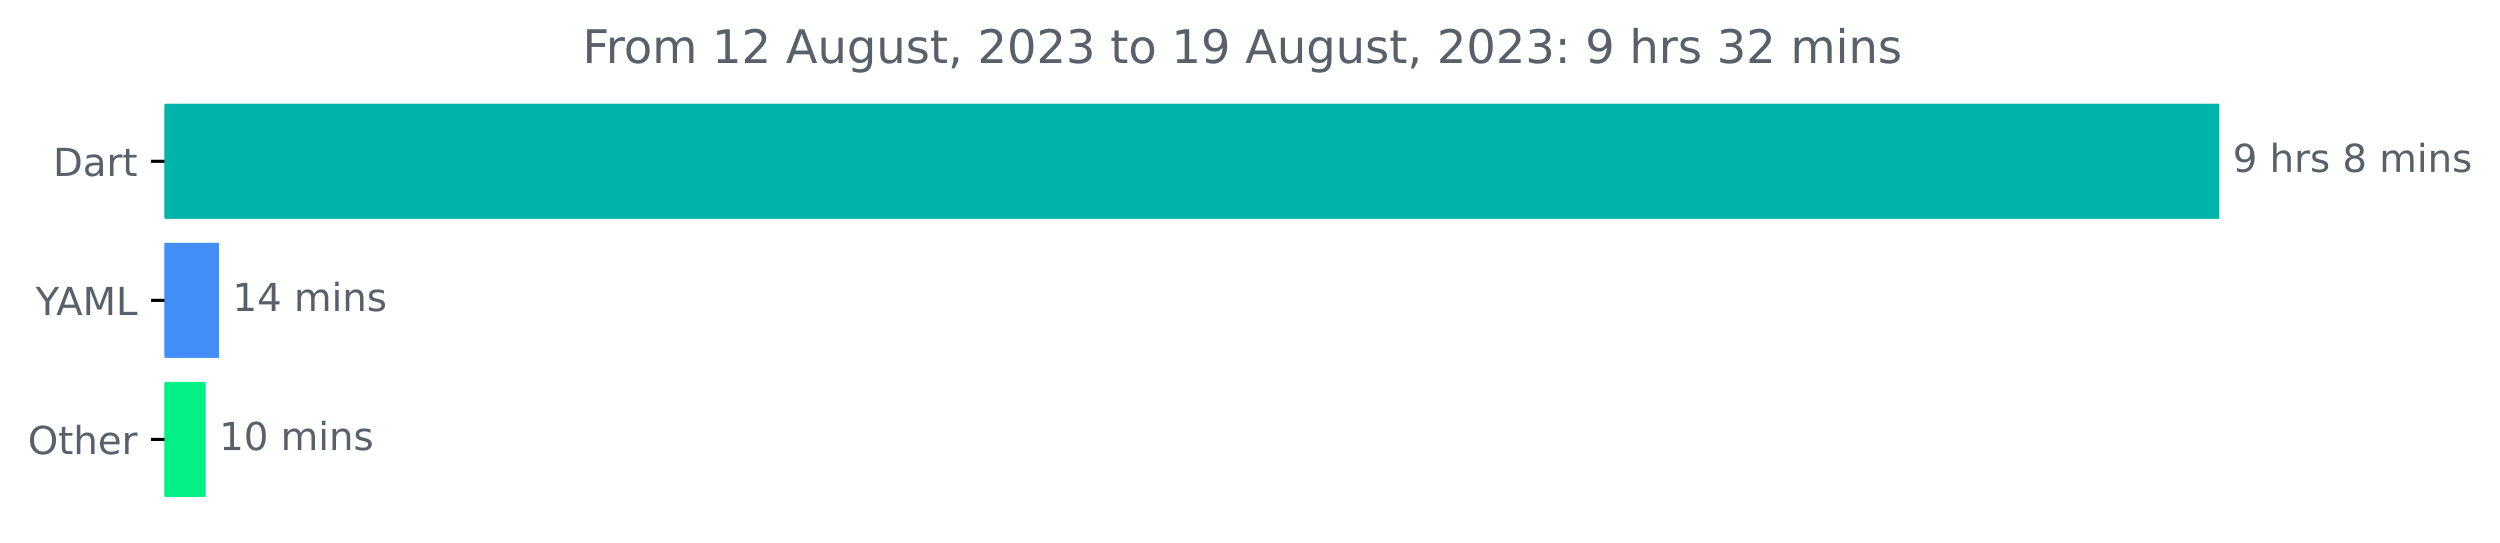
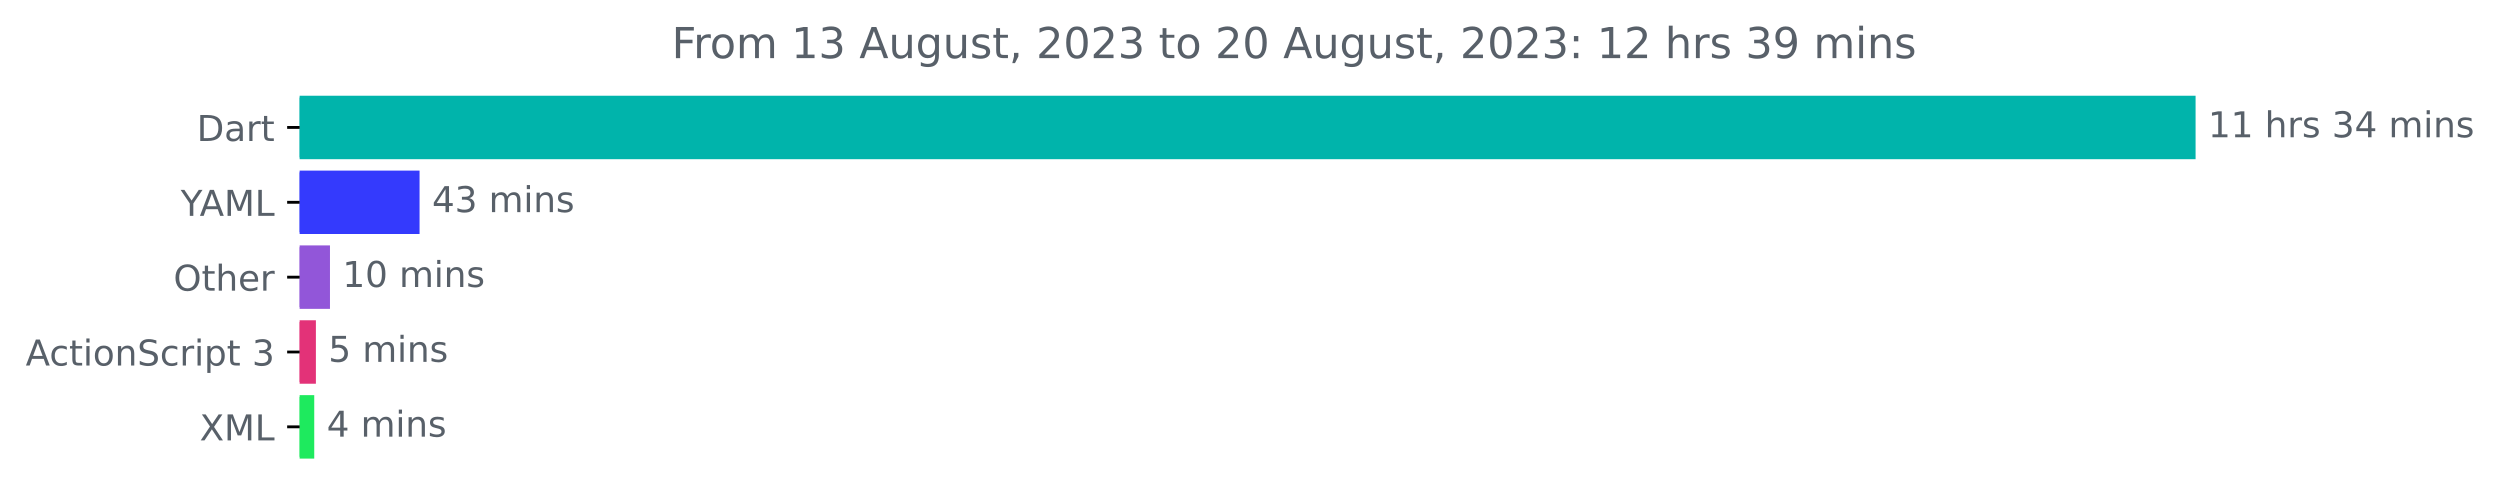
- <svg xmlns="http://www.w3.org/2000/svg" xmlns:xlink="http://www.w3.org/1999/xlink" width="647.205pt" height="140.398pt" viewBox="0 0 647.205 140.398" version="1.1">
+ <svg xmlns="http://www.w3.org/2000/svg" xmlns:xlink="http://www.w3.org/1999/xlink" width="701.4pt" height="140.398pt" viewBox="0 0 701.4 140.398" version="1.1">
  <defs>
    <style type="text/css">*{stroke-linejoin: round; stroke-linecap: butt}</style>
  </defs>
  <g id="figure_1">
    <g id="patch_1">
-       <path d="M 0 140.398  L 647.205 140.398  L 647.205 0  L 0 0  L 0 140.398  z " style="fill: none" />
+       <path d="M 0 140.398  L 701.4 140.398  L 701.4 0  L 0 0  L 0 140.398  z " style="fill: none" />
    </g>
    <g id="axes_1">
      <g id="patch_2">
-         <path d="M 42.594 27.358  L 574.022 27.358  L 574.022 56.158  L 42.594 56.158  z " clip-path="url(#p2571caf0dd)" style="fill: #00b4ab; stroke: #00b4ab; stroke-linejoin: miter" />
+         <path d="M 84.064 27.358  L 615.493 27.358  L 615.493 44.158  L 84.064 44.158  z " clip-path="url(#p5af2a39576)" style="fill: #00b4ab; stroke: #00b4ab; stroke-linejoin: miter" />
      </g>
      <g id="patch_3">
-         <path d="M 42.594 63.358  L 56.196 63.358  L 56.196 92.158  L 42.594 92.158  z " clip-path="url(#p2571caf0dd)" style="fill: #428ef6; stroke: #428ef6; stroke-linejoin: miter" />
+         <path d="M 84.064 48.358  L 117.213 48.358  L 117.213 65.158  L 84.064 65.158  z " clip-path="url(#p5af2a39576)" style="fill: #343afd; stroke: #343afd; stroke-linejoin: miter" />
      </g>
      <g id="patch_4">
-         <path d="M 42.594 99.358  L 52.754 99.358  L 52.754 128.158  L 42.594 128.158  z " clip-path="url(#p2571caf0dd)" style="fill: #01f186; stroke: #01f186; stroke-linejoin: miter" />
+         <path d="M 84.064 69.358  L 92.076 69.358  L 92.076 86.158  L 84.064 86.158  z " clip-path="url(#p5af2a39576)" style="fill: #9256d9; stroke: #9256d9; stroke-linejoin: miter" />
+       </g>
+       <g id="patch_5">
+         <path d="M 84.064 90.358  L 88.128 90.358  L 88.128 107.158  L 84.064 107.158  z " clip-path="url(#p5af2a39576)" style="fill: #e33278; stroke: #e33278; stroke-linejoin: miter" />
+       </g>
+       <g id="patch_6">
+         <path d="M 84.064 111.358  L 87.663 111.358  L 87.663 128.158  L 84.064 128.158  z " clip-path="url(#p5af2a39576)" style="fill: #1eea5e; stroke: #1eea5e; stroke-linejoin: miter" />
      </g>
      <g id="matplotlib.axis_1" />
      <g id="matplotlib.axis_2">
        <g id="ytick_1">
          <g id="line2d_1">
            <defs>
-               <path id="mcce0717ab4" d="M 0 0  L -3.5 0  " style="stroke: #000000; stroke-width: 0.8" />
+               <path id="m368325b459" d="M 0 0  L -3.5 0  " style="stroke: #000000; stroke-width: 0.8" />
            </defs>
            <g>
-               <use xlink:href="#mcce0717ab4" x="42.594" y="41.758" style="stroke: #000000; stroke-width: 0.8" />
+               <use xlink:href="#m368325b459" x="84.064" y="35.758" style="stroke: #000000; stroke-width: 0.8" />
            </g>
          </g>
          <g id="text_1">
-             <g style="fill: #586069" transform="translate(13.73438 45.55734)scale(0.1 -0.1)">
+             <g style="fill: #586069" transform="translate(55.20469 39.55734)scale(0.1 -0.1)">
              <defs>
                <path id="DejaVuSans-44" d="M 1259 4147  L 1259 519  L 2022 519  Q 2988 519 3436 956  Q 3884 1394 3884 2338  Q 3884 3275 3436 3711  Q 2988 4147 2022 4147  L 1259 4147  z M 628 4666  L 1925 4666  Q 3281 4666 3915 4102  Q 4550 3538 4550 2338  Q 4550 1131 3912 565  Q 3275 0 1925 0  L 628 0  L 628 4666  z " transform="scale(0.015625)" />
                <path id="DejaVuSans-61" d="M 2194 1759  Q 1497 1759 1228 1600  Q 959 1441 959 1056  Q 959 750 1161 570  Q 1363 391 1709 391  Q 2188 391 2477 730  Q 2766 1069 2766 1631  L 2766 1759  L 2194 1759  z M 3341 1997  L 3341 0  L 2766 0  L 2766 531  Q 2569 213 2275 61  Q 1981 -91 1556 -91  Q 1019 -91 701 211  Q 384 513 384 1019  Q 384 1609 779 1909  Q 1175 2209 1959 2209  L 2766 2209  L 2766 2266  Q 2766 2663 2505 2880  Q 2244 3097 1772 3097  Q 1472 3097 1187 3025  Q 903 2953 641 2809  L 641 3341  Q 956 3463 1253 3523  Q 1550 3584 1831 3584  Q 2591 3584 2966 3190  Q 3341 2797 3341 1997  z " transform="scale(0.015625)" />
                <path id="DejaVuSans-72" d="M 2631 2963  Q 2534 3019 2420 3045  Q 2306 3072 2169 3072  Q 1681 3072 1420 2755  Q 1159 2438 1159 1844  L 1159 0  L 581 0  L 581 3500  L 1159 3500  L 1159 2956  Q 1341 3275 1631 3429  Q 1922 3584 2338 3584  Q 2397 3584 2469 3576  Q 2541 3569 2628 3553  L 2631 2963  z " transform="scale(0.015625)" />
                <path id="DejaVuSans-74" d="M 1172 4494  L 1172 3500  L 2356 3500  L 2356 3053  L 1172 3053  L 1172 1153  Q 1172 725 1289 603  Q 1406 481 1766 481  L 2356 481  L 2356 0  L 1766 0  Q 1100 0 847 248  Q 594 497 594 1153  L 594 3053  L 172 3053  L 172 3500  L 594 3500  L 594 4494  L 1172 4494  z " transform="scale(0.015625)" />
              </defs>
              <use xlink:href="#DejaVuSans-44" />
              <use xlink:href="#DejaVuSans-61" x="77.002" />
              <use xlink:href="#DejaVuSans-72" x="138.281" />
              <use xlink:href="#DejaVuSans-74" x="179.395" />
            </g>
          </g>
        </g>
        <g id="ytick_2">
          <g id="line2d_2">
            <g>
-               <use xlink:href="#mcce0717ab4" x="42.594" y="77.758" style="stroke: #000000; stroke-width: 0.8" />
+               <use xlink:href="#m368325b459" x="84.064" y="56.758" style="stroke: #000000; stroke-width: 0.8" />
            </g>
          </g>
          <g id="text_2">
-             <g style="fill: #586069" transform="translate(9.220312 81.55734)scale(0.1 -0.1)">
+             <g style="fill: #586069" transform="translate(50.69062 60.55734)scale(0.1 -0.1)">
              <defs>
                <path id="DejaVuSans-59" d="M -13 4666  L 666 4666  L 1959 2747  L 3244 4666  L 3922 4666  L 2272 2222  L 2272 0  L 1638 0  L 1638 2222  L -13 4666  z " transform="scale(0.015625)" />
                <path id="DejaVuSans-41" d="M 2188 4044  L 1331 1722  L 3047 1722  L 2188 4044  z M 1831 4666  L 2547 4666  L 4325 0  L 3669 0  L 3244 1197  L 1141 1197  L 716 0  L 50 0  L 1831 4666  z " transform="scale(0.015625)" />
                <path id="DejaVuSans-4d" d="M 628 4666  L 1569 4666  L 2759 1491  L 3956 4666  L 4897 4666  L 4897 0  L 4281 0  L 4281 4097  L 3078 897  L 2444 897  L 1241 4097  L 1241 0  L 628 0  L 628 4666  z " transform="scale(0.015625)" />
                <path id="DejaVuSans-4c" d="M 628 4666  L 1259 4666  L 1259 531  L 3531 531  L 3531 0  L 628 0  L 628 4666  z " transform="scale(0.015625)" />
              </defs>
              <use xlink:href="#DejaVuSans-59" />
              <use xlink:href="#DejaVuSans-41" x="53.334" />
              <use xlink:href="#DejaVuSans-4d" x="121.742" />
              <use xlink:href="#DejaVuSans-4c" x="208.021" />
            </g>
          </g>
        </g>
        <g id="ytick_3">
          <g id="line2d_3">
            <g>
-               <use xlink:href="#mcce0717ab4" x="42.594" y="113.758" style="stroke: #000000; stroke-width: 0.8" />
+               <use xlink:href="#m368325b459" x="84.064" y="77.758" style="stroke: #000000; stroke-width: 0.8" />
            </g>
          </g>
          <g id="text_3">
-             <g style="fill: #586069" transform="translate(7.2 117.5573)scale(0.1 -0.1)">
+             <g style="fill: #586069" transform="translate(48.67031 81.55734)scale(0.1 -0.1)">
              <defs>
                <path id="DejaVuSans-4f" d="M 2522 4238  Q 1834 4238 1429 3725  Q 1025 3213 1025 2328  Q 1025 1447 1429 934  Q 1834 422 2522 422  Q 3209 422 3611 934  Q 4013 1447 4013 2328  Q 4013 3213 3611 3725  Q 3209 4238 2522 4238  z M 2522 4750  Q 3503 4750 4090 4092  Q 4678 3434 4678 2328  Q 4678 1225 4090 567  Q 3503 -91 2522 -91  Q 1538 -91 948 565  Q 359 1222 359 2328  Q 359 3434 948 4092  Q 1538 4750 2522 4750  z " transform="scale(0.015625)" />
                <path id="DejaVuSans-68" d="M 3513 2113  L 3513 0  L 2938 0  L 2938 2094  Q 2938 2591 2744 2837  Q 2550 3084 2163 3084  Q 1697 3084 1428 2787  Q 1159 2491 1159 1978  L 1159 0  L 581 0  L 581 4863  L 1159 4863  L 1159 2956  Q 1366 3272 1645 3428  Q 1925 3584 2291 3584  Q 2894 3584 3203 3211  Q 3513 2838 3513 2113  z " transform="scale(0.015625)" />
                <path id="DejaVuSans-65" d="M 3597 1894  L 3597 1613  L 953 1613  Q 991 1019 1311 708  Q 1631 397 2203 397  Q 2534 397 2845 478  Q 3156 559 3463 722  L 3463 178  Q 3153 47 2828 -22  Q 2503 -91 2169 -91  Q 1331 -91 842 396  Q 353 884 353 1716  Q 353 2575 817 3079  Q 1281 3584 2069 3584  Q 2775 3584 3186 3129  Q 3597 2675 3597 1894  z M 3022 2063  Q 3016 2534 2758 2815  Q 2500 3097 2075 3097  Q 1594 3097 1305 2825  Q 1016 2553 972 2059  L 3022 2063  z " transform="scale(0.015625)" />
              </defs>
              <use xlink:href="#DejaVuSans-4f" />
              <use xlink:href="#DejaVuSans-74" x="78.711" />
              <use xlink:href="#DejaVuSans-68" x="117.92" />
              <use xlink:href="#DejaVuSans-65" x="181.299" />
              <use xlink:href="#DejaVuSans-72" x="242.822" />
            </g>
          </g>
        </g>
-       </g>
-       <g id="text_4">
-         <g style="fill: #586069" transform="translate(578.0223 44.5175)scale(0.1 -0.1)">
-           <defs>
-             <path id="DejaVuSans-39" d="M 703 97  L 703 672  Q 941 559 1184 500  Q 1428 441 1663 441  Q 2288 441 2617 861  Q 2947 1281 2994 2138  Q 2813 1869 2534 1725  Q 2256 1581 1919 1581  Q 1219 1581 811 2004  Q 403 2428 403 3163  Q 403 3881 828 4315  Q 1253 4750 1959 4750  Q 2769 4750 3195 4129  Q 3622 3509 3622 2328  Q 3622 1225 3098 567  Q 2575 -91 1691 -91  Q 1453 -91 1209 -44  Q 966 3 703 97  z M 1959 2075  Q 2384 2075 2632 2365  Q 2881 2656 2881 3163  Q 2881 3666 2632 3958  Q 2384 4250 1959 4250  Q 1534 4250 1286 3958  Q 1038 3666 1038 3163  Q 1038 2656 1286 2365  Q 1534 2075 1959 2075  z " transform="scale(0.015625)" />
-             <path id="DejaVuSans-20" transform="scale(0.015625)" />
+         <g id="ytick_4">
+           <g id="line2d_4">
+             <g>
+               <use xlink:href="#m368325b459" x="84.064" y="98.758" style="stroke: #000000; stroke-width: 0.8" />
+             </g>
+           </g>
+           <g id="text_4">
+             <g style="fill: #586069" transform="translate(7.2 102.5573)scale(0.1 -0.1)">
+               <defs>
+                 <path id="DejaVuSans-63" d="M 3122 3366  L 3122 2828  Q 2878 2963 2633 3030  Q 2388 3097 2138 3097  Q 1578 3097 1268 2742  Q 959 2388 959 1747  Q 959 1106 1268 751  Q 1578 397 2138 397  Q 2388 397 2633 464  Q 2878 531 3122 666  L 3122 134  Q 2881 22 2623 -34  Q 2366 -91 2075 -91  Q 1284 -91 818 406  Q 353 903 353 1747  Q 353 2603 823 3093  Q 1294 3584 2113 3584  Q 2378 3584 2631 3529  Q 2884 3475 3122 3366  z " transform="scale(0.015625)" />
+                 <path id="DejaVuSans-69" d="M 603 3500  L 1178 3500  L 1178 0  L 603 0  L 603 3500  z M 603 4863  L 1178 4863  L 1178 4134  L 603 4134  L 603 4863  z " transform="scale(0.015625)" />
+                 <path id="DejaVuSans-6f" d="M 1959 3097  Q 1497 3097 1228 2736  Q 959 2375 959 1747  Q 959 1119 1226 758  Q 1494 397 1959 397  Q 2419 397 2687 759  Q 2956 1122 2956 1747  Q 2956 2369 2687 2733  Q 2419 3097 1959 3097  z M 1959 3584  Q 2709 3584 3137 3096  Q 3566 2609 3566 1747  Q 3566 888 3137 398  Q 2709 -91 1959 -91  Q 1206 -91 779 398  Q 353 888 353 1747  Q 353 2609 779 3096  Q 1206 3584 1959 3584  z " transform="scale(0.015625)" />
+                 <path id="DejaVuSans-6e" d="M 3513 2113  L 3513 0  L 2938 0  L 2938 2094  Q 2938 2591 2744 2837  Q 2550 3084 2163 3084  Q 1697 3084 1428 2787  Q 1159 2491 1159 1978  L 1159 0  L 581 0  L 581 3500  L 1159 3500  L 1159 2956  Q 1366 3272 1645 3428  Q 1925 3584 2291 3584  Q 2894 3584 3203 3211  Q 3513 2838 3513 2113  z " transform="scale(0.015625)" />
+                 <path id="DejaVuSans-53" d="M 3425 4513  L 3425 3897  Q 3066 4069 2747 4153  Q 2428 4238 2131 4238  Q 1616 4238 1336 4038  Q 1056 3838 1056 3469  Q 1056 3159 1242 3001  Q 1428 2844 1947 2747  L 2328 2669  Q 3034 2534 3370 2195  Q 3706 1856 3706 1288  Q 3706 609 3251 259  Q 2797 -91 1919 -91  Q 1588 -91 1214 -16  Q 841 59 441 206  L 441 856  Q 825 641 1194 531  Q 1563 422 1919 422  Q 2459 422 2753 634  Q 3047 847 3047 1241  Q 3047 1584 2836 1778  Q 2625 1972 2144 2069  L 1759 2144  Q 1053 2284 737 2584  Q 422 2884 422 3419  Q 422 4038 858 4394  Q 1294 4750 2059 4750  Q 2388 4750 2728 4690  Q 3069 4631 3425 4513  z " transform="scale(0.015625)" />
+                 <path id="DejaVuSans-70" d="M 1159 525  L 1159 -1331  L 581 -1331  L 581 3500  L 1159 3500  L 1159 2969  Q 1341 3281 1617 3432  Q 1894 3584 2278 3584  Q 2916 3584 3314 3078  Q 3713 2572 3713 1747  Q 3713 922 3314 415  Q 2916 -91 2278 -91  Q 1894 -91 1617 61  Q 1341 213 1159 525  z M 3116 1747  Q 3116 2381 2855 2742  Q 2594 3103 2138 3103  Q 1681 3103 1420 2742  Q 1159 2381 1159 1747  Q 1159 1113 1420 752  Q 1681 391 2138 391  Q 2594 391 2855 752  Q 3116 1113 3116 1747  z " transform="scale(0.015625)" />
+                 <path id="DejaVuSans-20" transform="scale(0.015625)" />
+                 <path id="DejaVuSans-33" d="M 2597 2516  Q 3050 2419 3304 2112  Q 3559 1806 3559 1356  Q 3559 666 3084 287  Q 2609 -91 1734 -91  Q 1441 -91 1130 -33  Q 819 25 488 141  L 488 750  Q 750 597 1062 519  Q 1375 441 1716 441  Q 2309 441 2620 675  Q 2931 909 2931 1356  Q 2931 1769 2642 2001  Q 2353 2234 1838 2234  L 1294 2234  L 1294 2753  L 1863 2753  Q 2328 2753 2575 2939  Q 2822 3125 2822 3475  Q 2822 3834 2567 4026  Q 2313 4219 1838 4219  Q 1578 4219 1281 4162  Q 984 4106 628 3988  L 628 4550  Q 988 4650 1302 4700  Q 1616 4750 1894 4750  Q 2613 4750 3031 4423  Q 3450 4097 3450 3541  Q 3450 3153 3228 2886  Q 3006 2619 2597 2516  z " transform="scale(0.015625)" />
+               </defs>
+               <use xlink:href="#DejaVuSans-41" />
+               <use xlink:href="#DejaVuSans-63" x="66.658" />
+               <use xlink:href="#DejaVuSans-74" x="121.639" />
+               <use xlink:href="#DejaVuSans-69" x="160.848" />
+               <use xlink:href="#DejaVuSans-6f" x="188.631" />
+               <use xlink:href="#DejaVuSans-6e" x="249.812" />
+               <use xlink:href="#DejaVuSans-53" x="313.191" />
+               <use xlink:href="#DejaVuSans-63" x="376.668" />
+               <use xlink:href="#DejaVuSans-72" x="431.648" />
+               <use xlink:href="#DejaVuSans-69" x="472.762" />
+               <use xlink:href="#DejaVuSans-70" x="500.545" />
+               <use xlink:href="#DejaVuSans-74" x="564.021" />
+               <use xlink:href="#DejaVuSans-20" x="603.23" />
+               <use xlink:href="#DejaVuSans-33" x="635.018" />
+             </g>
+           </g>
+         </g>
+         <g id="ytick_5">
+           <g id="line2d_5">
+             <g>
+               <use xlink:href="#m368325b459" x="84.064" y="119.758" style="stroke: #000000; stroke-width: 0.8" />
+             </g>
+           </g>
+           <g id="text_5">
+             <g style="fill: #586069" transform="translate(56.01406 123.5573)scale(0.1 -0.1)">
+               <defs>
+                 <path id="DejaVuSans-58" d="M 403 4666  L 1081 4666  L 2241 2931  L 3406 4666  L 4084 4666  L 2584 2425  L 4184 0  L 3506 0  L 2194 1984  L 872 0  L 191 0  L 1856 2491  L 403 4666  z " transform="scale(0.015625)" />
+               </defs>
+               <use xlink:href="#DejaVuSans-58" />
+               <use xlink:href="#DejaVuSans-4d" x="68.506" />
+               <use xlink:href="#DejaVuSans-4c" x="154.785" />
+             </g>
+           </g>
+         </g>
+       </g>
+       <g id="text_6">
+         <g style="fill: #586069" transform="translate(619.4926 38.5175)scale(0.1 -0.1)">
+           <defs>
+             <path id="DejaVuSans-31" d="M 794 531  L 1825 531  L 1825 4091  L 703 3866  L 703 4441  L 1819 4666  L 2450 4666  L 2450 531  L 3481 531  L 3481 0  L 794 0  L 794 531  z " transform="scale(0.015625)" />
            <path id="DejaVuSans-73" d="M 2834 3397  L 2834 2853  Q 2591 2978 2328 3040  Q 2066 3103 1784 3103  Q 1356 3103 1142 2972  Q 928 2841 928 2578  Q 928 2378 1081 2264  Q 1234 2150 1697 2047  L 1894 2003  Q 2506 1872 2764 1633  Q 3022 1394 3022 966  Q 3022 478 2636 193  Q 2250 -91 1575 -91  Q 1294 -91 989 -36  Q 684 19 347 128  L 347 722  Q 666 556 975 473  Q 1284 391 1588 391  Q 1994 391 2212 530  Q 2431 669 2431 922  Q 2431 1156 2273 1281  Q 2116 1406 1581 1522  L 1381 1569  Q 847 1681 609 1914  Q 372 2147 372 2553  Q 372 3047 722 3315  Q 1072 3584 1716 3584  Q 2034 3584 2315 3537  Q 2597 3491 2834 3397  z " transform="scale(0.015625)" />
-             <path id="DejaVuSans-38" d="M 2034 2216  Q 1584 2216 1326 1975  Q 1069 1734 1069 1313  Q 1069 891 1326 650  Q 1584 409 2034 409  Q 2484 409 2743 651  Q 3003 894 3003 1313  Q 3003 1734 2745 1975  Q 2488 2216 2034 2216  z M 1403 2484  Q 997 2584 770 2862  Q 544 3141 544 3541  Q 544 4100 942 4425  Q 1341 4750 2034 4750  Q 2731 4750 3128 4425  Q 3525 4100 3525 3541  Q 3525 3141 3298 2862  Q 3072 2584 2669 2484  Q 3125 2378 3379 2068  Q 3634 1759 3634 1313  Q 3634 634 3220 271  Q 2806 -91 2034 -91  Q 1263 -91 848 271  Q 434 634 434 1313  Q 434 1759 690 2068  Q 947 2378 1403 2484  z M 1172 3481  Q 1172 3119 1398 2916  Q 1625 2713 2034 2713  Q 2441 2713 2670 2916  Q 2900 3119 2900 3481  Q 2900 3844 2670 4047  Q 2441 4250 2034 4250  Q 1625 4250 1398 4047  Q 1172 3844 1172 3481  z " transform="scale(0.015625)" />
+             <path id="DejaVuSans-34" d="M 2419 4116  L 825 1625  L 2419 1625  L 2419 4116  z M 2253 4666  L 3047 4666  L 3047 1625  L 3713 1625  L 3713 1100  L 3047 1100  L 3047 0  L 2419 0  L 2419 1100  L 313 1100  L 313 1709  L 2253 4666  z " transform="scale(0.015625)" />
            <path id="DejaVuSans-6d" d="M 3328 2828  Q 3544 3216 3844 3400  Q 4144 3584 4550 3584  Q 5097 3584 5394 3201  Q 5691 2819 5691 2113  L 5691 0  L 5113 0  L 5113 2094  Q 5113 2597 4934 2840  Q 4756 3084 4391 3084  Q 3944 3084 3684 2787  Q 3425 2491 3425 1978  L 3425 0  L 2847 0  L 2847 2094  Q 2847 2600 2669 2842  Q 2491 3084 2119 3084  Q 1678 3084 1418 2786  Q 1159 2488 1159 1978  L 1159 0  L 581 0  L 581 3500  L 1159 3500  L 1159 2956  Q 1356 3278 1631 3431  Q 1906 3584 2284 3584  Q 2666 3584 2933 3390  Q 3200 3197 3328 2828  z " transform="scale(0.015625)" />
-             <path id="DejaVuSans-69" d="M 603 3500  L 1178 3500  L 1178 0  L 603 0  L 603 3500  z M 603 4863  L 1178 4863  L 1178 4134  L 603 4134  L 603 4863  z " transform="scale(0.015625)" />
-             <path id="DejaVuSans-6e" d="M 3513 2113  L 3513 0  L 2938 0  L 2938 2094  Q 2938 2591 2744 2837  Q 2550 3084 2163 3084  Q 1697 3084 1428 2787  Q 1159 2491 1159 1978  L 1159 0  L 581 0  L 581 3500  L 1159 3500  L 1159 2956  Q 1366 3272 1645 3428  Q 1925 3584 2291 3584  Q 2894 3584 3203 3211  Q 3513 2838 3513 2113  z " transform="scale(0.015625)" />
-           </defs>
-           <use xlink:href="#DejaVuSans-39" />
-           <use xlink:href="#DejaVuSans-20" x="63.623" />
-           <use xlink:href="#DejaVuSans-68" x="95.41" />
-           <use xlink:href="#DejaVuSans-72" x="158.789" />
-           <use xlink:href="#DejaVuSans-73" x="199.902" />
-           <use xlink:href="#DejaVuSans-20" x="252.002" />
-           <use xlink:href="#DejaVuSans-38" x="283.789" />
-           <use xlink:href="#DejaVuSans-20" x="347.412" />
-           <use xlink:href="#DejaVuSans-6d" x="379.199" />
-           <use xlink:href="#DejaVuSans-69" x="476.611" />
-           <use xlink:href="#DejaVuSans-6e" x="504.395" />
-           <use xlink:href="#DejaVuSans-73" x="567.773" />
-         </g>
-       </g>
-       <g id="text_5">
-         <g style="fill: #586069" transform="translate(60.19592 80.5175)scale(0.1 -0.1)">
-           <defs>
-             <path id="DejaVuSans-31" d="M 794 531  L 1825 531  L 1825 4091  L 703 3866  L 703 4441  L 1819 4666  L 2450 4666  L 2450 531  L 3481 531  L 3481 0  L 794 0  L 794 531  z " transform="scale(0.015625)" />
-             <path id="DejaVuSans-34" d="M 2419 4116  L 825 1625  L 2419 1625  L 2419 4116  z M 2253 4666  L 3047 4666  L 3047 1625  L 3713 1625  L 3713 1100  L 3047 1100  L 3047 0  L 2419 0  L 2419 1100  L 313 1100  L 313 1709  L 2253 4666  z " transform="scale(0.015625)" />
          </defs>
          <use xlink:href="#DejaVuSans-31" />
-           <use xlink:href="#DejaVuSans-34" x="63.623" />
+           <use xlink:href="#DejaVuSans-31" x="63.623" />
+           <use xlink:href="#DejaVuSans-20" x="127.246" />
+           <use xlink:href="#DejaVuSans-68" x="159.033" />
+           <use xlink:href="#DejaVuSans-72" x="222.412" />
+           <use xlink:href="#DejaVuSans-73" x="263.525" />
+           <use xlink:href="#DejaVuSans-20" x="315.625" />
+           <use xlink:href="#DejaVuSans-33" x="347.412" />
+           <use xlink:href="#DejaVuSans-34" x="411.035" />
+           <use xlink:href="#DejaVuSans-20" x="474.658" />
+           <use xlink:href="#DejaVuSans-6d" x="506.445" />
+           <use xlink:href="#DejaVuSans-69" x="603.857" />
+           <use xlink:href="#DejaVuSans-6e" x="631.641" />
+           <use xlink:href="#DejaVuSans-73" x="695.02" />
+         </g>
+       </g>
+       <g id="text_7">
+         <g style="fill: #586069" transform="translate(121.213 59.5175)scale(0.1 -0.1)">
+           <use xlink:href="#DejaVuSans-34" />
+           <use xlink:href="#DejaVuSans-33" x="63.623" />
          <use xlink:href="#DejaVuSans-20" x="127.246" />
          <use xlink:href="#DejaVuSans-6d" x="159.033" />
          <use xlink:href="#DejaVuSans-69" x="256.445" />
          <use xlink:href="#DejaVuSans-6e" x="284.229" />
          <use xlink:href="#DejaVuSans-73" x="347.607" />
        </g>
      </g>
-       <g id="text_6">
-         <g style="fill: #586069" transform="translate(56.75374 116.5175)scale(0.1 -0.1)">
+       <g id="text_8">
+         <g style="fill: #586069" transform="translate(96.07555 80.5175)scale(0.1 -0.1)">
          <defs>
            <path id="DejaVuSans-30" d="M 2034 4250  Q 1547 4250 1301 3770  Q 1056 3291 1056 2328  Q 1056 1369 1301 889  Q 1547 409 2034 409  Q 2525 409 2770 889  Q 3016 1369 3016 2328  Q 3016 3291 2770 3770  Q 2525 4250 2034 4250  z M 2034 4750  Q 2819 4750 3233 4129  Q 3647 3509 3647 2328  Q 3647 1150 3233 529  Q 2819 -91 2034 -91  Q 1250 -91 836 529  Q 422 1150 422 2328  Q 422 3509 836 4129  Q 1250 4750 2034 4750  z " transform="scale(0.015625)" />
          </defs>
          <use xlink:href="#DejaVuSans-31" />
          <use xlink:href="#DejaVuSans-30" x="63.623" />
          <use xlink:href="#DejaVuSans-20" x="127.246" />
          <use xlink:href="#DejaVuSans-6d" x="159.033" />
          <use xlink:href="#DejaVuSans-69" x="256.445" />
          <use xlink:href="#DejaVuSans-6e" x="284.229" />
          <use xlink:href="#DejaVuSans-73" x="347.607" />
        </g>
      </g>
-       <g id="text_7">
-         <g style="fill: #586069" transform="translate(150.8075 16.31812)scale(0.12 -0.12)">
+       <g id="text_9">
+         <g style="fill: #586069" transform="translate(92.12786 101.5175)scale(0.1 -0.1)">
+           <defs>
+             <path id="DejaVuSans-35" d="M 691 4666  L 3169 4666  L 3169 4134  L 1269 4134  L 1269 2991  Q 1406 3038 1543 3061  Q 1681 3084 1819 3084  Q 2600 3084 3056 2656  Q 3513 2228 3513 1497  Q 3513 744 3044 326  Q 2575 -91 1722 -91  Q 1428 -91 1123 -41  Q 819 9 494 109  L 494 744  Q 775 591 1075 516  Q 1375 441 1709 441  Q 2250 441 2565 725  Q 2881 1009 2881 1497  Q 2881 1984 2565 2268  Q 2250 2553 1709 2553  Q 1456 2553 1204 2497  Q 953 2441 691 2322  L 691 4666  z " transform="scale(0.015625)" />
+           </defs>
+           <use xlink:href="#DejaVuSans-35" />
+           <use xlink:href="#DejaVuSans-20" x="63.623" />
+           <use xlink:href="#DejaVuSans-6d" x="95.41" />
+           <use xlink:href="#DejaVuSans-69" x="192.822" />
+           <use xlink:href="#DejaVuSans-6e" x="220.605" />
+           <use xlink:href="#DejaVuSans-73" x="283.984" />
+         </g>
+       </g>
+       <g id="text_10">
+         <g style="fill: #586069" transform="translate(91.66343 122.5175)scale(0.1 -0.1)">
+           <use xlink:href="#DejaVuSans-34" />
+           <use xlink:href="#DejaVuSans-20" x="63.623" />
+           <use xlink:href="#DejaVuSans-6d" x="95.41" />
+           <use xlink:href="#DejaVuSans-69" x="192.822" />
+           <use xlink:href="#DejaVuSans-6e" x="220.605" />
+           <use xlink:href="#DejaVuSans-73" x="283.984" />
+         </g>
+       </g>
+       <g id="text_11">
+         <g style="fill: #586069" transform="translate(188.4603 16.31812)scale(0.12 -0.12)">
          <defs>
            <path id="DejaVuSans-46" d="M 628 4666  L 3309 4666  L 3309 4134  L 1259 4134  L 1259 2759  L 3109 2759  L 3109 2228  L 1259 2228  L 1259 0  L 628 0  L 628 4666  z " transform="scale(0.015625)" />
-             <path id="DejaVuSans-6f" d="M 1959 3097  Q 1497 3097 1228 2736  Q 959 2375 959 1747  Q 959 1119 1226 758  Q 1494 397 1959 397  Q 2419 397 2687 759  Q 2956 1122 2956 1747  Q 2956 2369 2687 2733  Q 2419 3097 1959 3097  z M 1959 3584  Q 2709 3584 3137 3096  Q 3566 2609 3566 1747  Q 3566 888 3137 398  Q 2709 -91 1959 -91  Q 1206 -91 779 398  Q 353 888 353 1747  Q 353 2609 779 3096  Q 1206 3584 1959 3584  z " transform="scale(0.015625)" />
-             <path id="DejaVuSans-32" d="M 1228 531  L 3431 531  L 3431 0  L 469 0  L 469 531  Q 828 903 1448 1529  Q 2069 2156 2228 2338  Q 2531 2678 2651 2914  Q 2772 3150 2772 3378  Q 2772 3750 2511 3984  Q 2250 4219 1831 4219  Q 1534 4219 1204 4116  Q 875 4013 500 3803  L 500 4441  Q 881 4594 1212 4672  Q 1544 4750 1819 4750  Q 2544 4750 2975 4387  Q 3406 4025 3406 3419  Q 3406 3131 3298 2873  Q 3191 2616 2906 2266  Q 2828 2175 2409 1742  Q 1991 1309 1228 531  z " transform="scale(0.015625)" />
            <path id="DejaVuSans-75" d="M 544 1381  L 544 3500  L 1119 3500  L 1119 1403  Q 1119 906 1312 657  Q 1506 409 1894 409  Q 2359 409 2629 706  Q 2900 1003 2900 1516  L 2900 3500  L 3475 3500  L 3475 0  L 2900 0  L 2900 538  Q 2691 219 2414 64  Q 2138 -91 1772 -91  Q 1169 -91 856 284  Q 544 659 544 1381  z M 1991 3584  L 1991 3584  z " transform="scale(0.015625)" />
            <path id="DejaVuSans-67" d="M 2906 1791  Q 2906 2416 2648 2759  Q 2391 3103 1925 3103  Q 1463 3103 1205 2759  Q 947 2416 947 1791  Q 947 1169 1205 825  Q 1463 481 1925 481  Q 2391 481 2648 825  Q 2906 1169 2906 1791  z M 3481 434  Q 3481 -459 3084 -895  Q 2688 -1331 1869 -1331  Q 1566 -1331 1297 -1286  Q 1028 -1241 775 -1147  L 775 -588  Q 1028 -725 1275 -790  Q 1522 -856 1778 -856  Q 2344 -856 2625 -561  Q 2906 -266 2906 331  L 2906 616  Q 2728 306 2450 153  Q 2172 0 1784 0  Q 1141 0 747 490  Q 353 981 353 1791  Q 353 2603 747 3093  Q 1141 3584 1784 3584  Q 2172 3584 2450 3431  Q 2728 3278 2906 2969  L 2906 3500  L 3481 3500  L 3481 434  z " transform="scale(0.015625)" />
            <path id="DejaVuSans-2c" d="M 750 794  L 1409 794  L 1409 256  L 897 -744  L 494 -744  L 750 256  L 750 794  z " transform="scale(0.015625)" />
-             <path id="DejaVuSans-33" d="M 2597 2516  Q 3050 2419 3304 2112  Q 3559 1806 3559 1356  Q 3559 666 3084 287  Q 2609 -91 1734 -91  Q 1441 -91 1130 -33  Q 819 25 488 141  L 488 750  Q 750 597 1062 519  Q 1375 441 1716 441  Q 2309 441 2620 675  Q 2931 909 2931 1356  Q 2931 1769 2642 2001  Q 2353 2234 1838 2234  L 1294 2234  L 1294 2753  L 1863 2753  Q 2328 2753 2575 2939  Q 2822 3125 2822 3475  Q 2822 3834 2567 4026  Q 2313 4219 1838 4219  Q 1578 4219 1281 4162  Q 984 4106 628 3988  L 628 4550  Q 988 4650 1302 4700  Q 1616 4750 1894 4750  Q 2613 4750 3031 4423  Q 3450 4097 3450 3541  Q 3450 3153 3228 2886  Q 3006 2619 2597 2516  z " transform="scale(0.015625)" />
+             <path id="DejaVuSans-32" d="M 1228 531  L 3431 531  L 3431 0  L 469 0  L 469 531  Q 828 903 1448 1529  Q 2069 2156 2228 2338  Q 2531 2678 2651 2914  Q 2772 3150 2772 3378  Q 2772 3750 2511 3984  Q 2250 4219 1831 4219  Q 1534 4219 1204 4116  Q 875 4013 500 3803  L 500 4441  Q 881 4594 1212 4672  Q 1544 4750 1819 4750  Q 2544 4750 2975 4387  Q 3406 4025 3406 3419  Q 3406 3131 3298 2873  Q 3191 2616 2906 2266  Q 2828 2175 2409 1742  Q 1991 1309 1228 531  z " transform="scale(0.015625)" />
            <path id="DejaVuSans-3a" d="M 750 794  L 1409 794  L 1409 0  L 750 0  L 750 794  z M 750 3309  L 1409 3309  L 1409 2516  L 750 2516  L 750 3309  z " transform="scale(0.015625)" />
+             <path id="DejaVuSans-39" d="M 703 97  L 703 672  Q 941 559 1184 500  Q 1428 441 1663 441  Q 2288 441 2617 861  Q 2947 1281 2994 2138  Q 2813 1869 2534 1725  Q 2256 1581 1919 1581  Q 1219 1581 811 2004  Q 403 2428 403 3163  Q 403 3881 828 4315  Q 1253 4750 1959 4750  Q 2769 4750 3195 4129  Q 3622 3509 3622 2328  Q 3622 1225 3098 567  Q 2575 -91 1691 -91  Q 1453 -91 1209 -44  Q 966 3 703 97  z M 1959 2075  Q 2384 2075 2632 2365  Q 2881 2656 2881 3163  Q 2881 3666 2632 3958  Q 2384 4250 1959 4250  Q 1534 4250 1286 3958  Q 1038 3666 1038 3163  Q 1038 2656 1286 2365  Q 1534 2075 1959 2075  z " transform="scale(0.015625)" />
          </defs>
          <use xlink:href="#DejaVuSans-46" />
          <use xlink:href="#DejaVuSans-72" x="50.27" />
          <use xlink:href="#DejaVuSans-6f" x="89.133" />
          <use xlink:href="#DejaVuSans-6d" x="150.314" />
          <use xlink:href="#DejaVuSans-20" x="247.727" />
          <use xlink:href="#DejaVuSans-31" x="279.514" />
-           <use xlink:href="#DejaVuSans-32" x="343.137" />
+           <use xlink:href="#DejaVuSans-33" x="343.137" />
          <use xlink:href="#DejaVuSans-20" x="406.76" />
          <use xlink:href="#DejaVuSans-41" x="438.547" />
          <use xlink:href="#DejaVuSans-75" x="506.955" />
          <use xlink:href="#DejaVuSans-67" x="570.334" />
          <use xlink:href="#DejaVuSans-75" x="633.811" />
          <use xlink:href="#DejaVuSans-73" x="697.189" />
          <use xlink:href="#DejaVuSans-74" x="749.289" />
          <use xlink:href="#DejaVuSans-2c" x="788.498" />
          <use xlink:href="#DejaVuSans-20" x="820.285" />
          <use xlink:href="#DejaVuSans-32" x="852.072" />
          <use xlink:href="#DejaVuSans-30" x="915.695" />
          <use xlink:href="#DejaVuSans-32" x="979.318" />
          <use xlink:href="#DejaVuSans-33" x="1042.941" />
          <use xlink:href="#DejaVuSans-20" x="1106.564" />
          <use xlink:href="#DejaVuSans-74" x="1138.352" />
          <use xlink:href="#DejaVuSans-6f" x="1177.561" />
          <use xlink:href="#DejaVuSans-20" x="1238.742" />
-           <use xlink:href="#DejaVuSans-31" x="1270.529" />
-           <use xlink:href="#DejaVuSans-39" x="1334.152" />
+           <use xlink:href="#DejaVuSans-32" x="1270.529" />
+           <use xlink:href="#DejaVuSans-30" x="1334.152" />
          <use xlink:href="#DejaVuSans-20" x="1397.775" />
          <use xlink:href="#DejaVuSans-41" x="1429.562" />
          <use xlink:href="#DejaVuSans-75" x="1497.971" />
          <use xlink:href="#DejaVuSans-67" x="1561.35" />
          <use xlink:href="#DejaVuSans-75" x="1624.826" />
          <use xlink:href="#DejaVuSans-73" x="1688.205" />
          <use xlink:href="#DejaVuSans-74" x="1740.305" />
          <use xlink:href="#DejaVuSans-2c" x="1779.514" />
          <use xlink:href="#DejaVuSans-20" x="1811.301" />
          <use xlink:href="#DejaVuSans-32" x="1843.088" />
          <use xlink:href="#DejaVuSans-30" x="1906.711" />
          <use xlink:href="#DejaVuSans-32" x="1970.334" />
          <use xlink:href="#DejaVuSans-33" x="2033.957" />
          <use xlink:href="#DejaVuSans-3a" x="2097.58" />
          <use xlink:href="#DejaVuSans-20" x="2131.271" />
-           <use xlink:href="#DejaVuSans-39" x="2163.059" />
-           <use xlink:href="#DejaVuSans-20" x="2226.682" />
-           <use xlink:href="#DejaVuSans-68" x="2258.469" />
-           <use xlink:href="#DejaVuSans-72" x="2321.848" />
-           <use xlink:href="#DejaVuSans-73" x="2362.961" />
-           <use xlink:href="#DejaVuSans-20" x="2415.061" />
-           <use xlink:href="#DejaVuSans-33" x="2446.848" />
-           <use xlink:href="#DejaVuSans-32" x="2510.471" />
-           <use xlink:href="#DejaVuSans-20" x="2574.094" />
-           <use xlink:href="#DejaVuSans-6d" x="2605.881" />
-           <use xlink:href="#DejaVuSans-69" x="2703.293" />
-           <use xlink:href="#DejaVuSans-6e" x="2731.076" />
-           <use xlink:href="#DejaVuSans-73" x="2794.455" />
+           <use xlink:href="#DejaVuSans-31" x="2163.059" />
+           <use xlink:href="#DejaVuSans-32" x="2226.682" />
+           <use xlink:href="#DejaVuSans-20" x="2290.305" />
+           <use xlink:href="#DejaVuSans-68" x="2322.092" />
+           <use xlink:href="#DejaVuSans-72" x="2385.471" />
+           <use xlink:href="#DejaVuSans-73" x="2426.584" />
+           <use xlink:href="#DejaVuSans-20" x="2478.684" />
+           <use xlink:href="#DejaVuSans-33" x="2510.471" />
+           <use xlink:href="#DejaVuSans-39" x="2574.094" />
+           <use xlink:href="#DejaVuSans-20" x="2637.717" />
+           <use xlink:href="#DejaVuSans-6d" x="2669.504" />
+           <use xlink:href="#DejaVuSans-69" x="2766.916" />
+           <use xlink:href="#DejaVuSans-6e" x="2794.699" />
+           <use xlink:href="#DejaVuSans-73" x="2858.078" />
        </g>
      </g>
    </g>
  </g>
  <defs>
-     <clipPath id="p2571caf0dd">
-       <rect x="42.594" y="22.318" width="558" height="110.88" />
+     <clipPath id="p5af2a39576">
+       <rect x="84.064" y="22.318" width="558" height="110.88" />
    </clipPath>
  </defs>
</svg>
